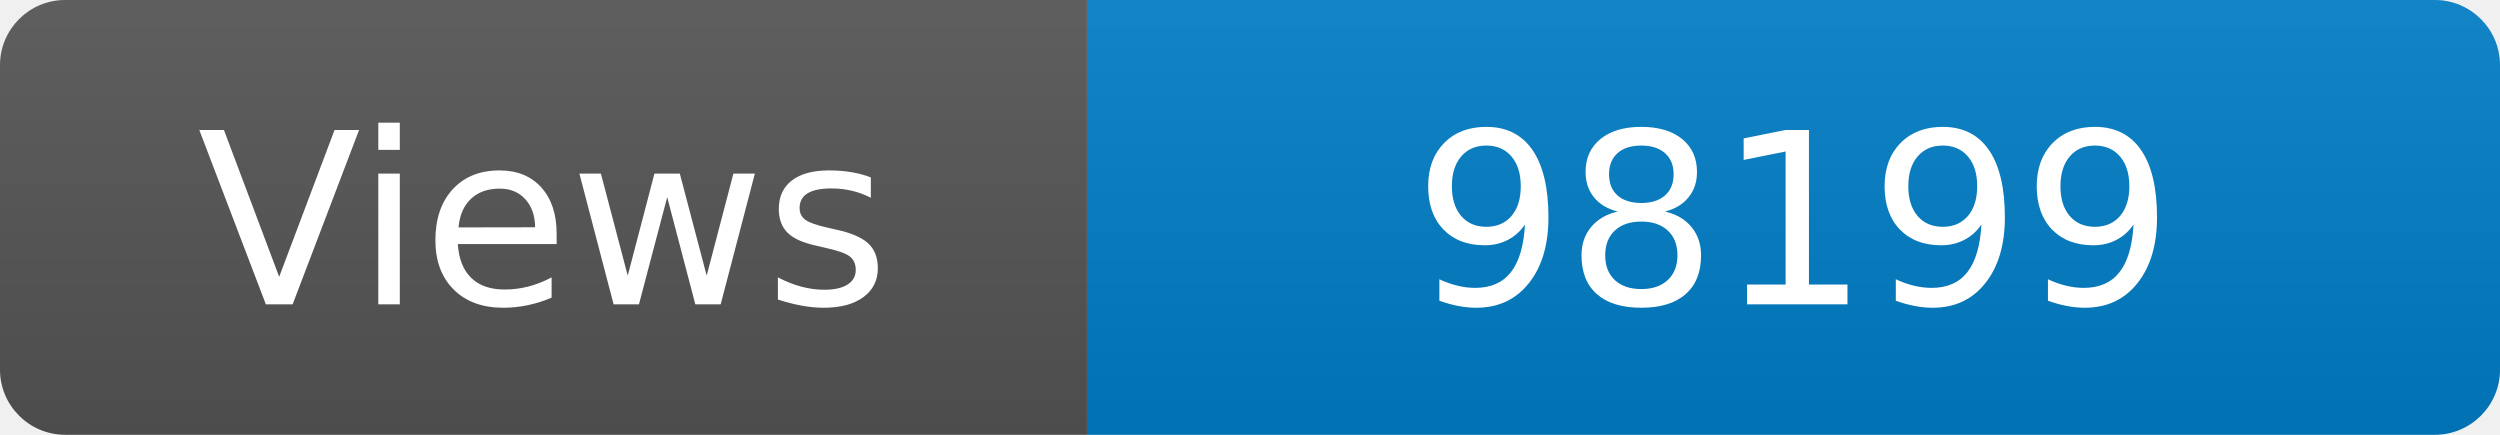
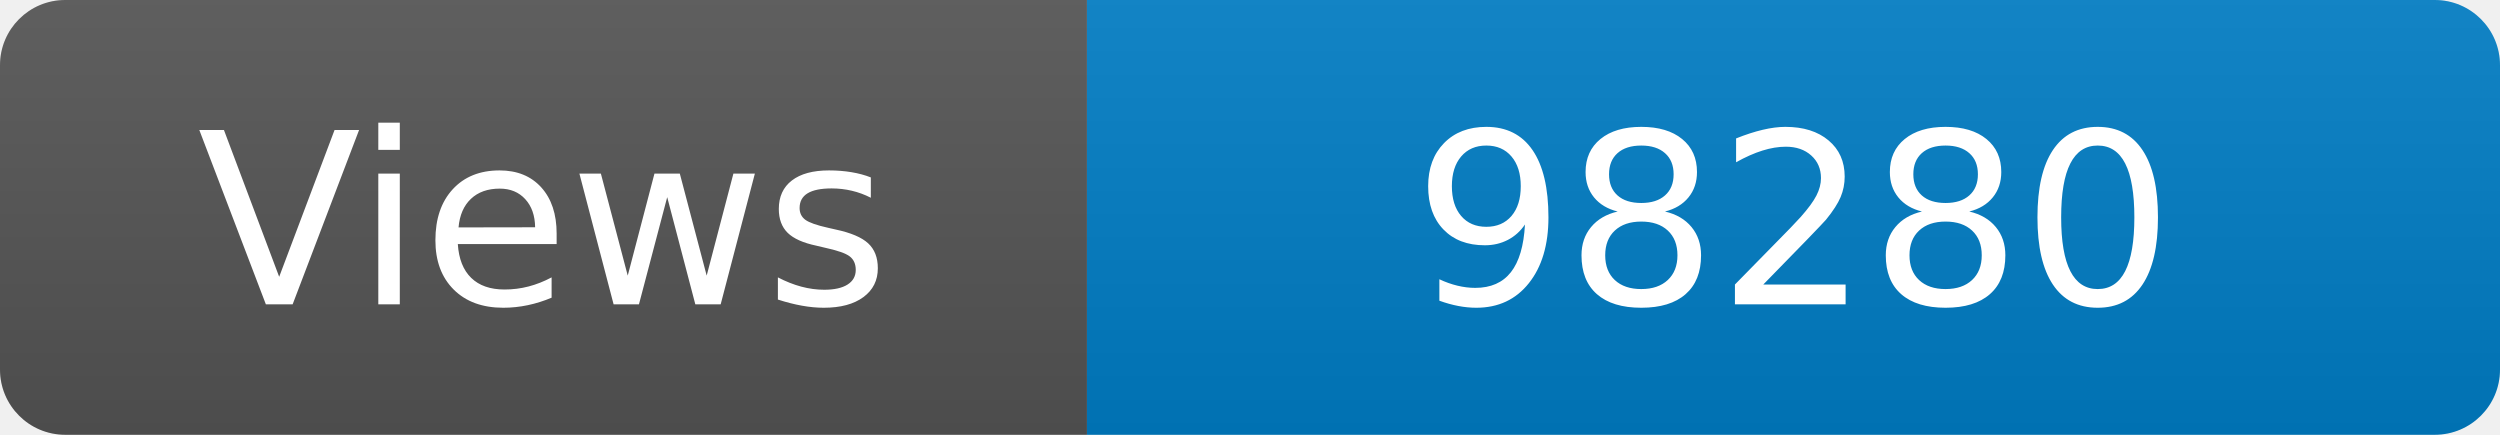
<svg xmlns="http://www.w3.org/2000/svg" width="115" height="20" role="img" aria-label="Maintained?: yes">
  <linearGradient id="s" x2="0" y2="100%">
    <stop offset="0" stop-color="#bbb" stop-opacity=".1" />
    <stop offset="1" stop-opacity=".1" />
  </linearGradient>
  <clipPath id="r">
    <rect width="115" height="20" rx="3" fill="#fff" />
  </clipPath>
  <g clip-path="url(#r)">
    <rect width="50" height="20" fill="#555" />
    <rect x="50" width="160" height="20" fill="#007ec6" />
    <rect width="115" height="20" fill="url(#s)" />
  </g>
  <g fill="#fff" text-anchor="middle" font-family="Verdana,Geneva,DejaVu Sans,sans-serif" font-size="110">
    <text x="250" y="140" transform="scale(.1)" fill="#fff">Views</text>
-     <text x="825" y="140" transform="scale(.1)" fill="#fff">98199</text>
+     <text x="825" y="140" transform="scale(.1)" fill="#fff">98280</text>
  </g>
</svg>
